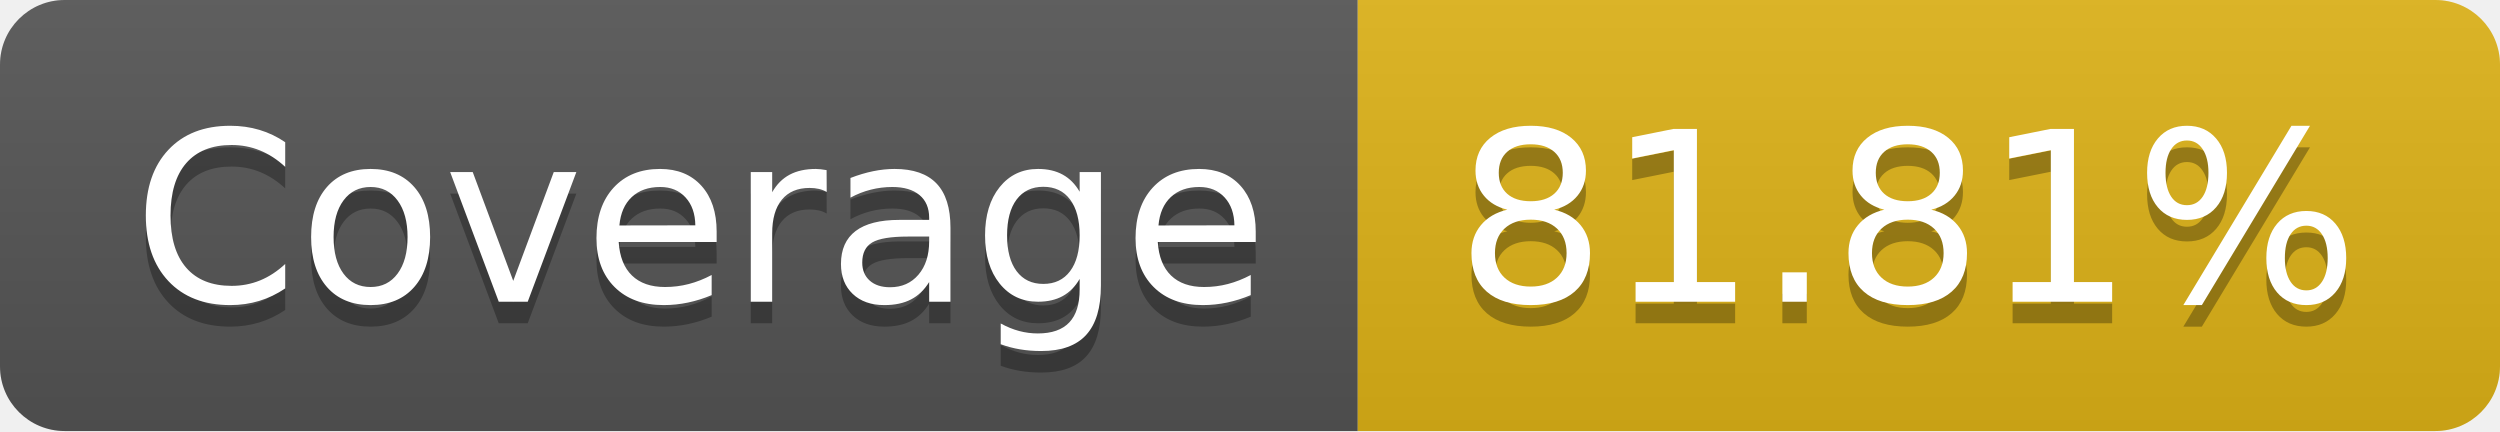
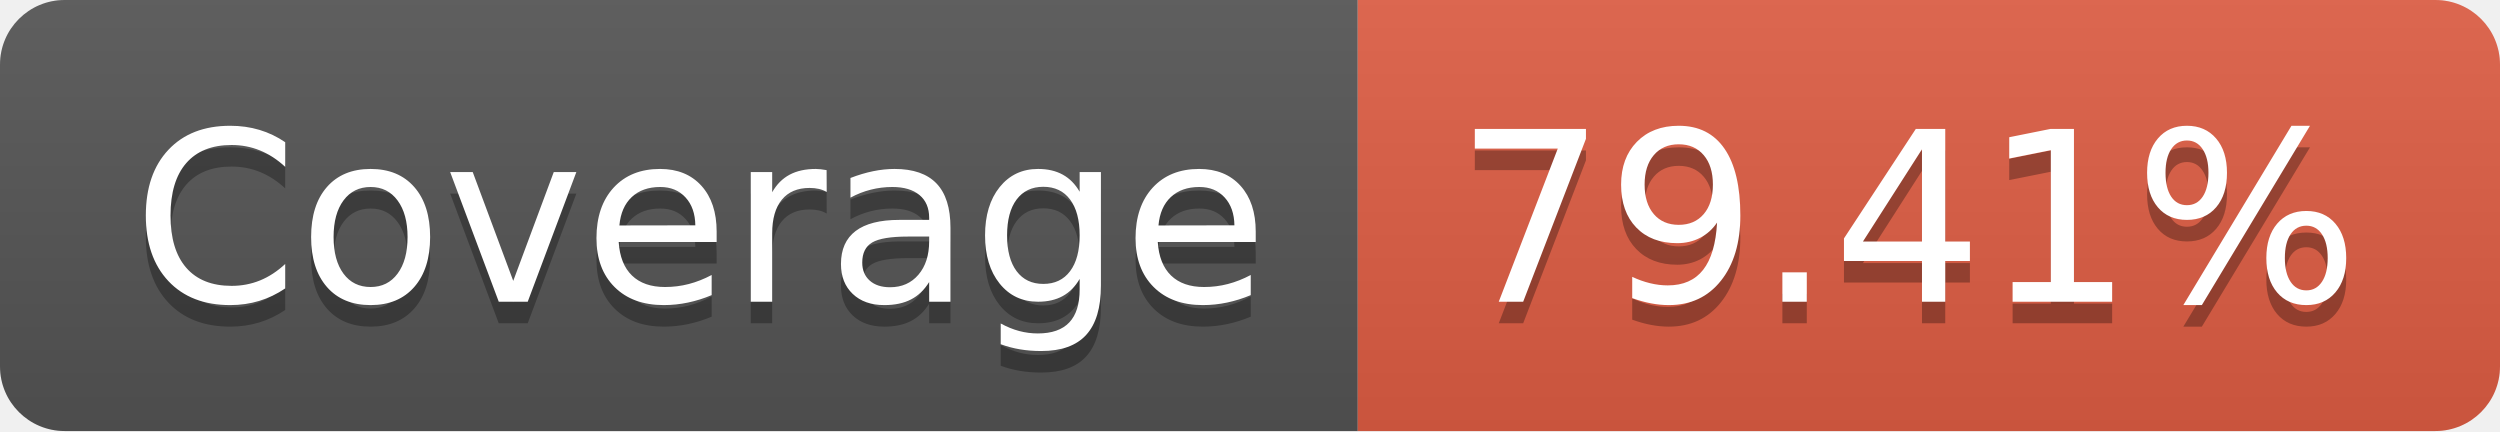
- <svg xmlns="http://www.w3.org/2000/svg" width="116" height="20" role="img" aria-label="Coverage: 81.81%">
+ <svg xmlns="http://www.w3.org/2000/svg" width="116" height="20" role="img" aria-label="Coverage: 79.41%">
  <linearGradient id="s" x2="0" y2="100%">
    <stop offset="0" stop-color="#bbb" stop-opacity=".1" />
    <stop offset="1" stop-opacity=".1" />
  </linearGradient>
  <clipPath id="r">
    <rect width="116" height="20" rx="3" fill="#fff" />
  </clipPath>
  <g clip-path="url(#r)">
    <rect width="63" height="20" fill="#555" />
-     <rect x="63" width="53" height="20" fill="#dfb317" />
+     <rect x="63" width="53" height="20" fill="#e05d44" />
    <rect width="116" height="20" fill="url(#s)" />
  </g>
  <g fill="#fff" text-anchor="middle" font-family="Verdana,Geneva,DejaVu Sans,sans-serif" text-rendering="geometricPrecision" font-size="110">
    <text aria-hidden="true" x="325" y="150" fill="#010101" fill-opacity=".3" transform="scale(.1)" textLength="530">Coverage</text>
    <text x="325" y="140" transform="scale(.1)" fill="#fff" textLength="530">Coverage</text>
-     <text aria-hidden="true" x="885" y="150" fill="#010101" fill-opacity=".3" transform="scale(.1)" textLength="430">81.81%</text>
-     <text x="885" y="140" transform="scale(.1)" fill="#fff" textLength="430">81.81%</text>
+     <text aria-hidden="true" x="885" y="150" fill="#010101" fill-opacity=".3" transform="scale(.1)" textLength="430">79.41%</text>
+     <text x="885" y="140" transform="scale(.1)" fill="#fff" textLength="430">79.41%</text>
  </g>
</svg>
